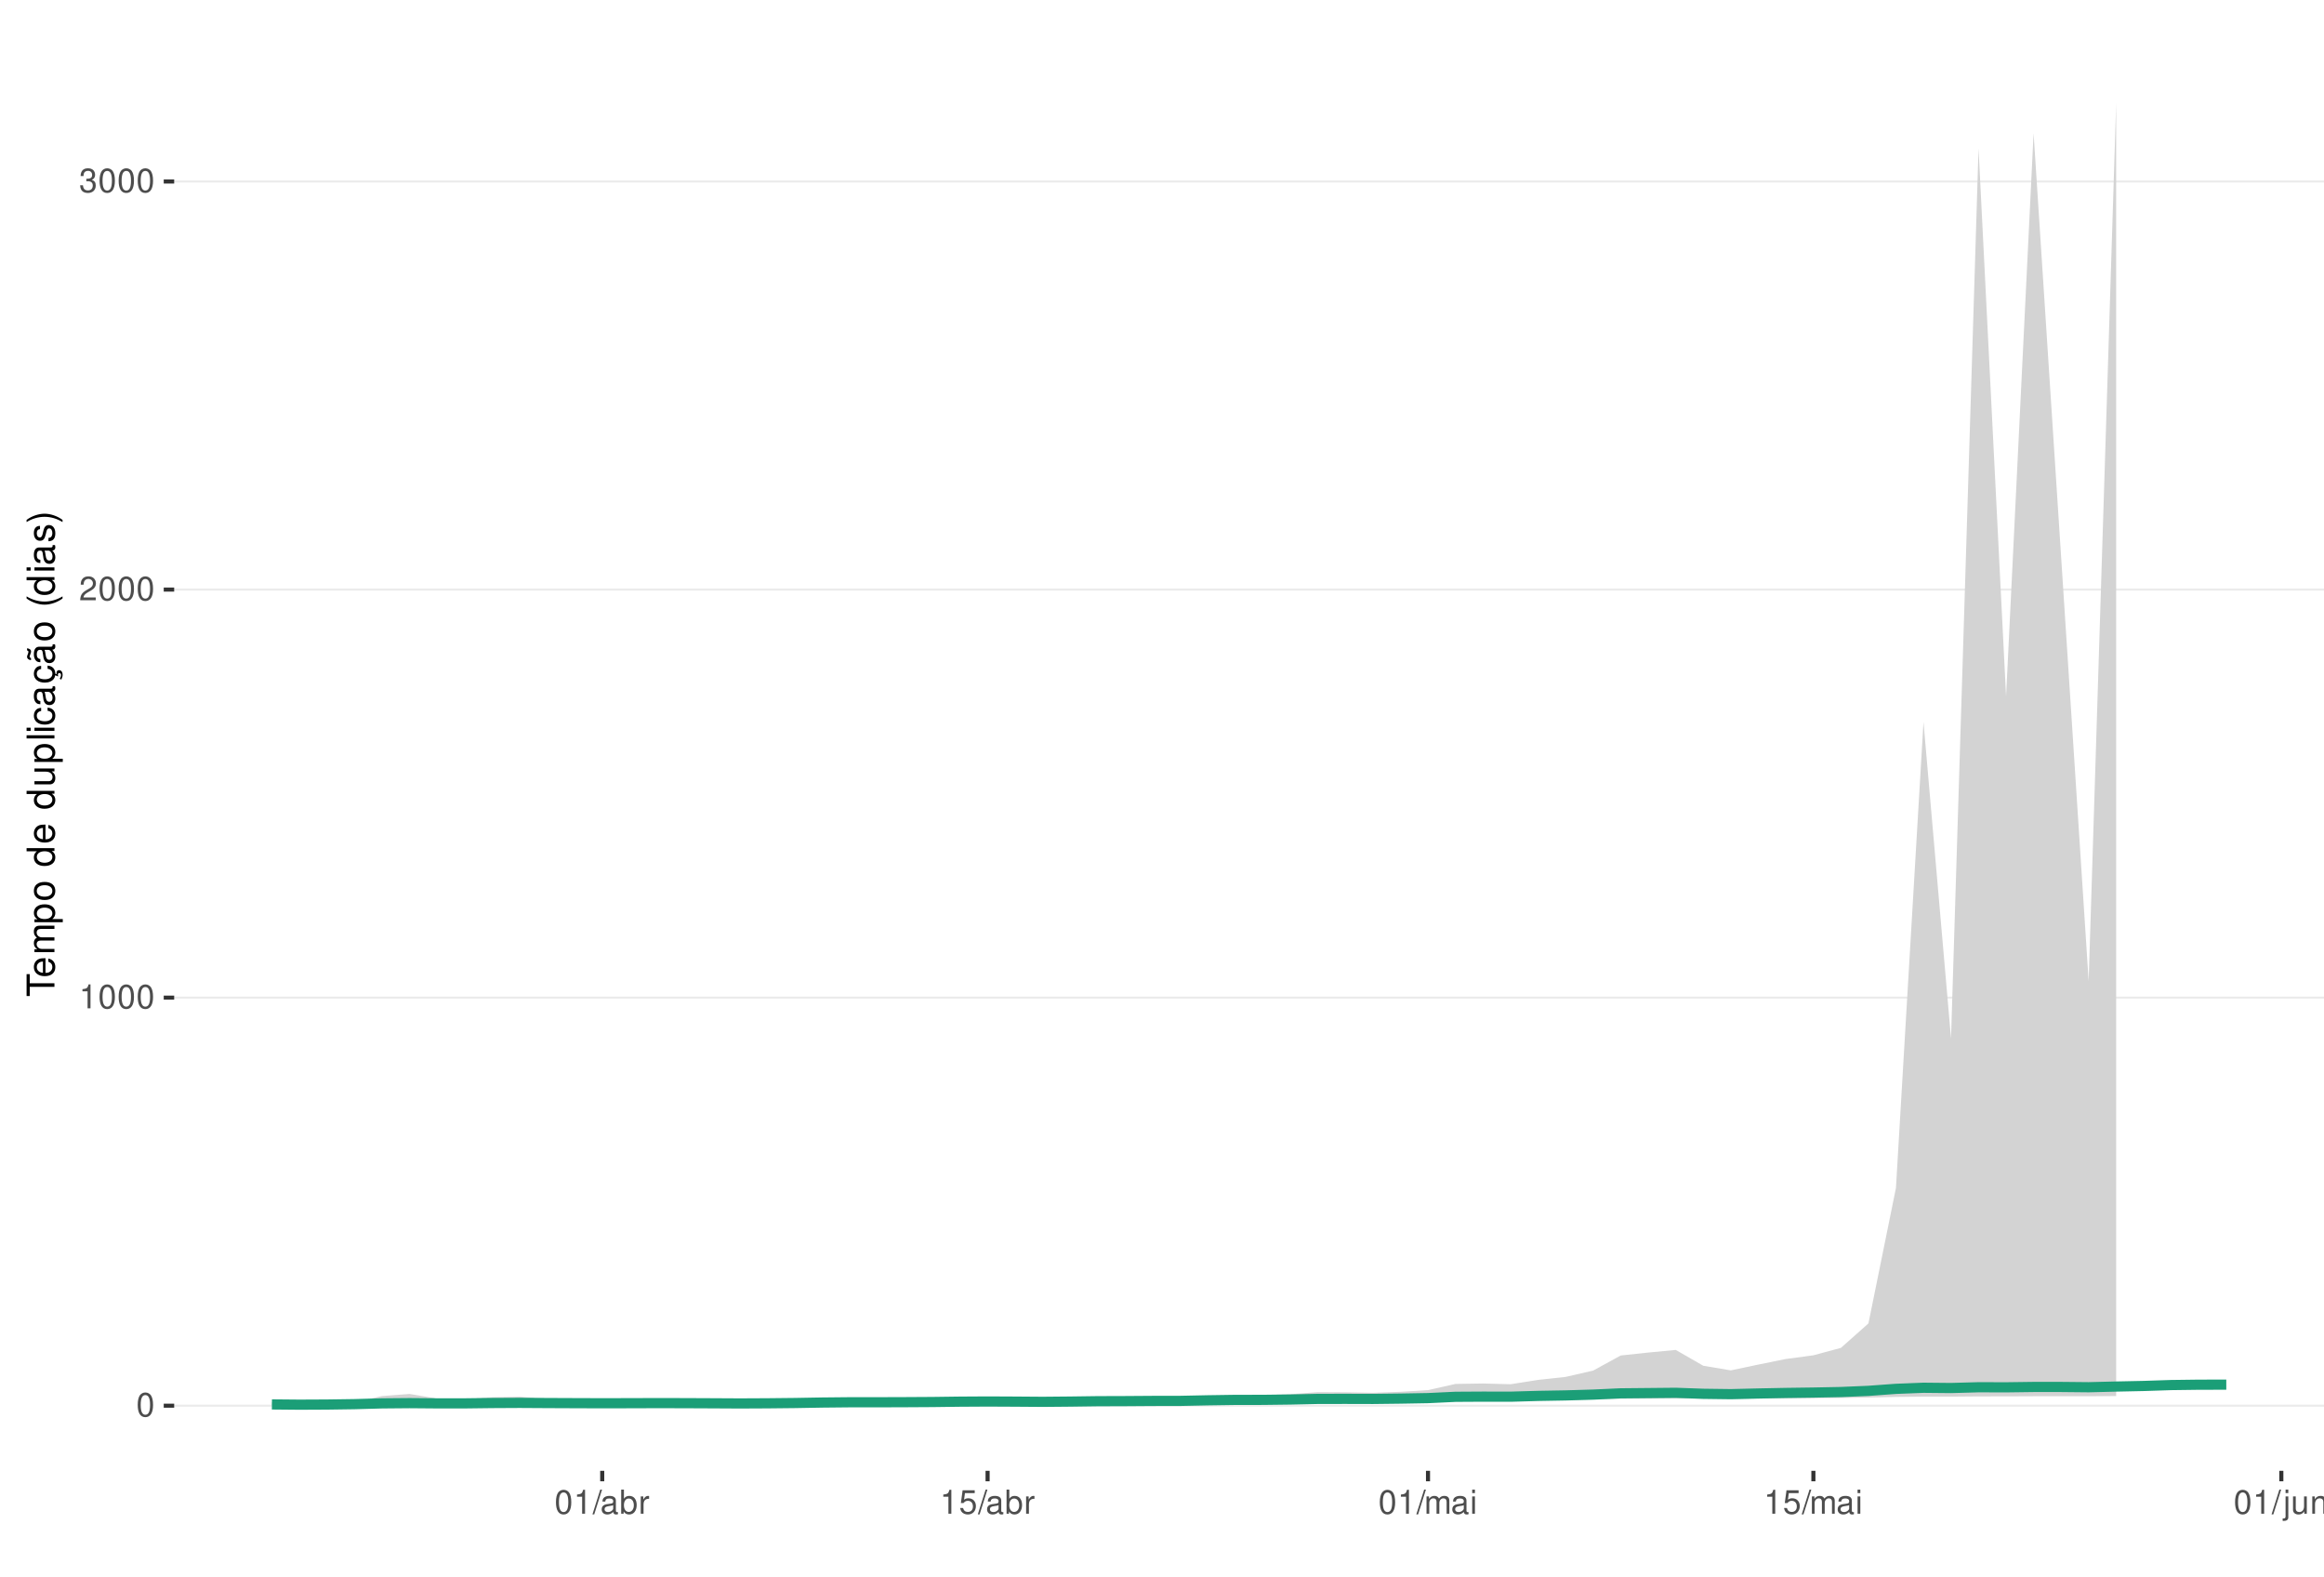
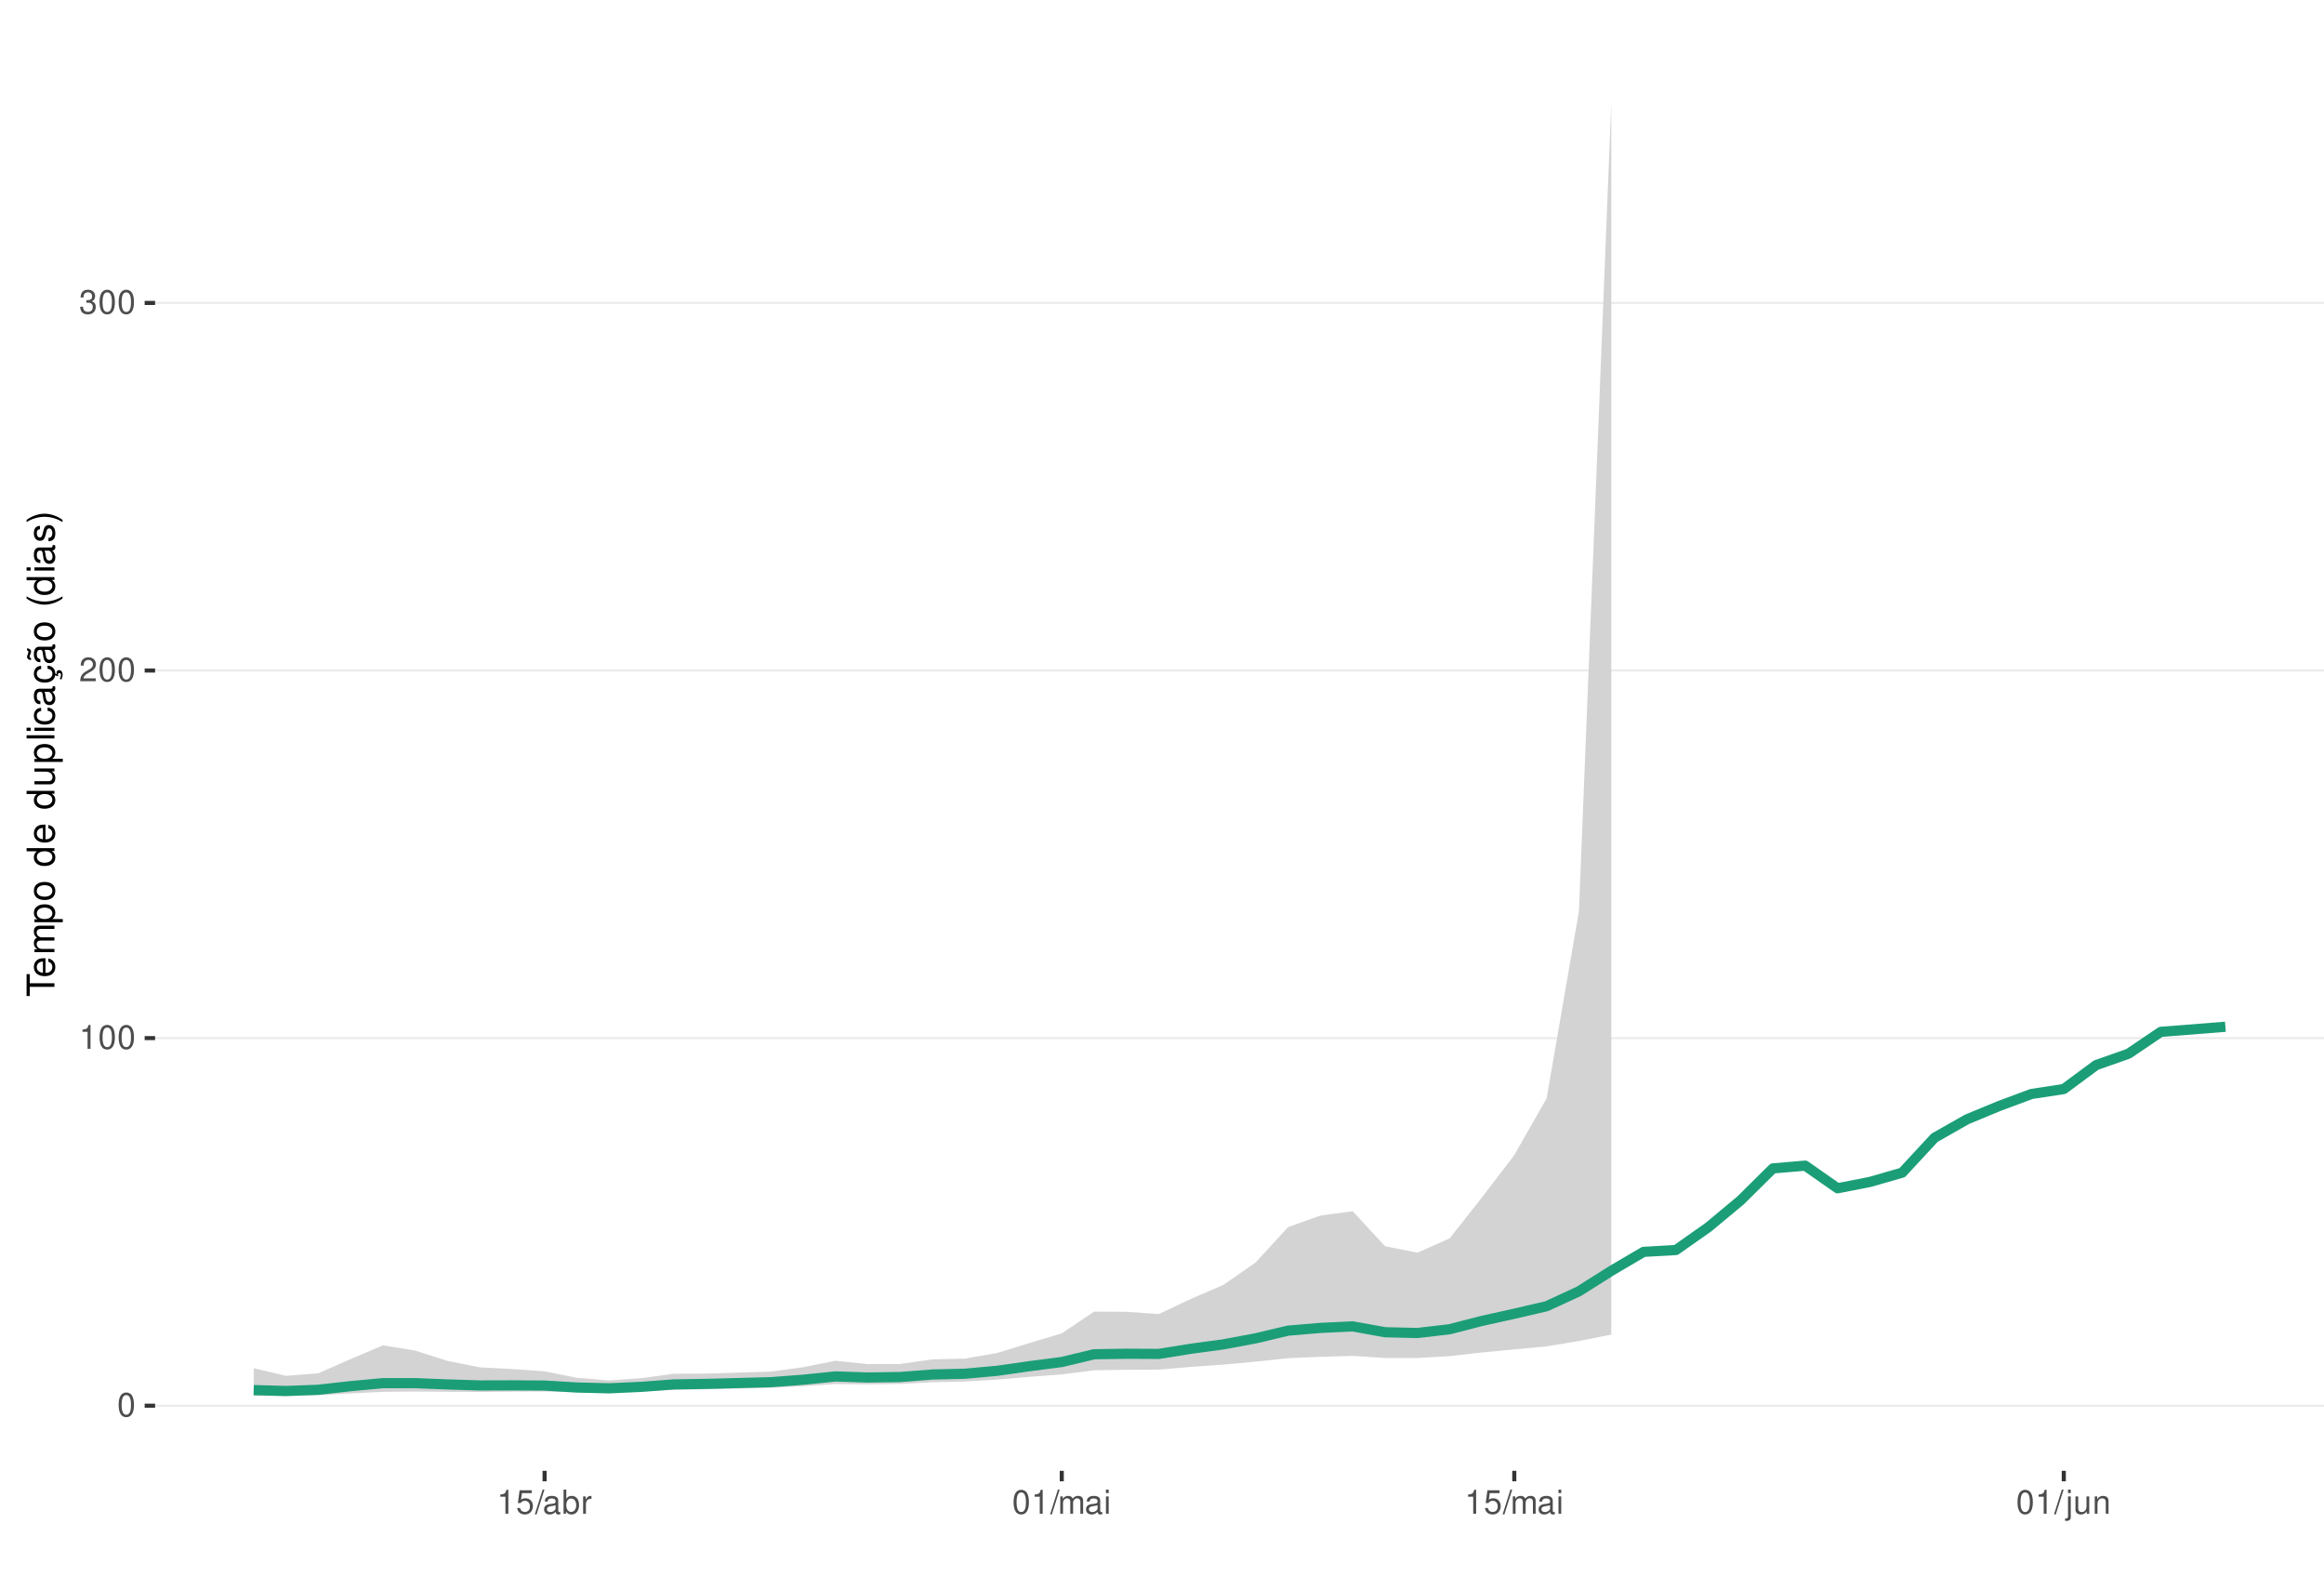
<svg xmlns="http://www.w3.org/2000/svg" xmlns:xlink="http://www.w3.org/1999/xlink" width="609pt" height="413pt" viewBox="0 0 609 413" version="1.1">
  <defs>
    <g>
      <symbol overflow="visible" id="glyph0-0">
        <path style="stroke:none;" d="" />
      </symbol>
      <symbol overflow="visible" id="glyph0-1">
        <path style="stroke:none;" d="M 2.375 -6.266 C 1.812 -6.266 1.297 -6 0.969 -5.578 C 0.578 -5.016 0.375 -4.188 0.375 -3.031 C 0.375 -0.922 1.062 0.203 2.375 0.203 C 3.672 0.203 4.391 -0.922 4.391 -2.984 C 4.391 -4.188 4.203 -5 3.797 -5.578 C 3.469 -6 2.953 -6.266 2.375 -6.266 Z M 2.375 -5.578 C 3.203 -5.578 3.609 -4.75 3.609 -3.047 C 3.609 -1.266 3.219 -0.438 2.359 -0.438 C 1.562 -0.438 1.156 -1.297 1.156 -3.016 C 1.156 -4.75 1.562 -5.578 2.375 -5.578 Z M 2.375 -5.578 " />
      </symbol>
      <symbol overflow="visible" id="glyph0-2">
        <path style="stroke:none;" d="M 2.234 -4.453 L 2.234 0 L 3 0 L 3 -6.266 L 2.5 -6.266 C 2.234 -5.297 2.062 -5.172 0.891 -5.016 L 0.891 -4.453 Z M 2.234 -4.453 " />
      </symbol>
      <symbol overflow="visible" id="glyph0-3">
        <path style="stroke:none;" d="M 4.375 -0.75 L 1.156 -0.75 C 1.234 -1.266 1.5 -1.594 2.266 -2.062 L 3.125 -2.547 C 3.984 -3.016 4.422 -3.656 4.422 -4.438 C 4.422 -4.953 4.219 -5.438 3.859 -5.781 C 3.484 -6.109 3.031 -6.266 2.453 -6.266 C 1.672 -6.266 1.094 -5.984 0.766 -5.438 C 0.547 -5.109 0.453 -4.719 0.438 -4.094 L 1.188 -4.094 C 1.219 -4.516 1.266 -4.766 1.375 -4.984 C 1.578 -5.359 1.969 -5.594 2.438 -5.594 C 3.125 -5.594 3.641 -5.094 3.641 -4.422 C 3.641 -3.906 3.359 -3.484 2.812 -3.172 L 2.016 -2.703 C 0.734 -1.969 0.359 -1.375 0.297 -0.016 L 4.375 -0.016 Z M 4.375 -0.75 " />
      </symbol>
      <symbol overflow="visible" id="glyph0-4">
        <path style="stroke:none;" d="M 1.906 -2.875 L 2.328 -2.875 C 3.156 -2.875 3.594 -2.5 3.594 -1.734 C 3.594 -0.953 3.125 -0.469 2.344 -0.469 C 1.5 -0.469 1.094 -0.906 1.031 -1.812 L 0.281 -1.812 C 0.312 -1.312 0.391 -0.984 0.547 -0.703 C 0.859 -0.109 1.469 0.203 2.297 0.203 C 3.562 0.203 4.375 -0.562 4.375 -1.75 C 4.375 -2.547 4.078 -2.984 3.344 -3.234 C 3.906 -3.469 4.203 -3.906 4.203 -4.531 C 4.203 -5.609 3.5 -6.266 2.328 -6.266 C 1.094 -6.266 0.438 -5.562 0.406 -4.234 L 1.172 -4.234 C 1.172 -4.625 1.219 -4.844 1.312 -5.031 C 1.484 -5.391 1.859 -5.594 2.344 -5.594 C 3.016 -5.594 3.422 -5.188 3.422 -4.516 C 3.422 -4.062 3.266 -3.797 2.922 -3.656 C 2.719 -3.562 2.438 -3.531 1.906 -3.516 Z M 1.906 -2.875 " />
      </symbol>
      <symbol overflow="visible" id="glyph0-5">
+         <path style="stroke:none;" d="M 4.125 -6.141 L 0.953 -6.141 L 0.5 -2.797 L 1.188 -2.797 C 1.547 -3.219 1.844 -3.375 2.328 -3.375 C 3.156 -3.375 3.656 -2.797 3.656 -1.891 C 3.656 -1.016 3.156 -0.469 2.312 -0.469 C 1.656 -0.469 1.25 -0.812 1.062 -1.5 L 0.297 -1.5 C 0.406 -1 0.5 -0.766 0.672 -0.531 C 1.016 -0.062 1.641 0.203 2.344 0.203 C 3.578 0.203 4.438 -0.703 4.438 -2 C 4.438 -3.219 3.641 -4.047 2.453 -4.047 C 2.031 -4.047 1.672 -3.938 1.328 -3.672 L 1.562 -5.391 L 4.125 -5.391 Z M 4.125 -6.141 " />
+       </symbol>
+       <symbol overflow="visible" id="glyph0-6">
        <path style="stroke:none;" d="M 1.984 -6.312 L -0.062 0.172 L 0.406 0.172 L 2.453 -6.312 Z M 1.984 -6.312 " />
      </symbol>
-       <symbol overflow="visible" id="glyph0-6">
+       <symbol overflow="visible" id="glyph0-7">
        <path style="stroke:none;" d="M 4.625 -0.422 C 4.547 -0.406 4.516 -0.406 4.469 -0.406 C 4.219 -0.406 4.078 -0.531 4.078 -0.766 L 4.078 -3.422 C 4.078 -4.234 3.5 -4.672 2.375 -4.672 C 1.719 -4.672 1.188 -4.469 0.875 -4.141 C 0.672 -3.906 0.578 -3.641 0.562 -3.188 L 1.297 -3.188 C 1.344 -3.75 1.672 -4 2.359 -4 C 3.016 -4 3.375 -3.75 3.375 -3.328 L 3.375 -3.141 C 3.359 -2.828 3.203 -2.703 2.609 -2.625 C 1.594 -2.5 1.438 -2.469 1.156 -2.359 C 0.625 -2.125 0.359 -1.734 0.359 -1.141 C 0.359 -0.312 0.938 0.203 1.859 0.203 C 2.422 0.203 2.875 0 3.391 -0.469 C 3.438 0 3.672 0.203 4.141 0.203 C 4.297 0.203 4.391 0.188 4.625 0.125 Z M 3.375 -1.422 C 3.375 -1.188 3.297 -1.031 3.078 -0.844 C 2.781 -0.578 2.438 -0.438 2.016 -0.438 C 1.453 -0.438 1.109 -0.703 1.109 -1.156 C 1.109 -1.641 1.422 -1.875 2.203 -1.984 C 2.984 -2.094 3.125 -2.125 3.375 -2.234 Z M 3.375 -1.422 " />
      </symbol>
-       <symbol overflow="visible" id="glyph0-7">
+       <symbol overflow="visible" id="glyph0-8">
        <path style="stroke:none;" d="M 0.469 -6.312 L 0.469 0 L 1.109 0 L 1.109 -0.578 C 1.469 -0.047 1.922 0.203 2.547 0.203 C 3.75 0.203 4.531 -0.781 4.531 -2.281 C 4.531 -3.75 3.797 -4.672 2.594 -4.672 C 1.969 -4.672 1.531 -4.438 1.188 -3.922 L 1.188 -6.312 Z M 2.453 -3.984 C 3.25 -3.984 3.781 -3.297 3.781 -2.203 C 3.781 -1.172 3.234 -0.469 2.453 -0.469 C 1.672 -0.469 1.188 -1.172 1.188 -2.234 C 1.188 -3.297 1.672 -3.984 2.453 -3.984 Z M 2.453 -3.984 " />
      </symbol>
-       <symbol overflow="visible" id="glyph0-8">
+       <symbol overflow="visible" id="glyph0-9">
        <path style="stroke:none;" d="M 0.594 -4.531 L 0.594 0 L 1.328 0 L 1.328 -2.359 C 1.328 -3.438 1.781 -3.938 2.781 -3.906 L 2.781 -4.641 C 2.656 -4.656 2.594 -4.672 2.5 -4.672 C 2.031 -4.672 1.672 -4.391 1.266 -3.719 L 1.266 -4.531 Z M 0.594 -4.531 " />
-       </symbol>
-       <symbol overflow="visible" id="glyph0-9">
-         <path style="stroke:none;" d="M 4.125 -6.141 L 0.953 -6.141 L 0.5 -2.797 L 1.188 -2.797 C 1.547 -3.219 1.844 -3.375 2.328 -3.375 C 3.156 -3.375 3.656 -2.797 3.656 -1.891 C 3.656 -1.016 3.156 -0.469 2.312 -0.469 C 1.656 -0.469 1.25 -0.812 1.062 -1.5 L 0.297 -1.5 C 0.406 -1 0.5 -0.766 0.672 -0.531 C 1.016 -0.062 1.641 0.203 2.344 0.203 C 3.578 0.203 4.438 -0.703 4.438 -2 C 4.438 -3.219 3.641 -4.047 2.453 -4.047 C 2.031 -4.047 1.672 -3.938 1.328 -3.672 L 1.562 -5.391 L 4.125 -5.391 Z M 4.125 -6.141 " />
      </symbol>
      <symbol overflow="visible" id="glyph0-10">
        <path style="stroke:none;" d="M 0.609 -4.531 L 0.609 0 L 1.328 0 L 1.328 -2.844 C 1.328 -3.5 1.812 -4.031 2.391 -4.031 C 2.938 -4.031 3.234 -3.703 3.234 -3.125 L 3.234 0 L 3.969 0 L 3.969 -2.844 C 3.969 -3.5 4.438 -4.031 5.031 -4.031 C 5.562 -4.031 5.875 -3.703 5.875 -3.125 L 5.875 0 L 6.594 0 L 6.594 -3.406 C 6.594 -4.219 6.125 -4.672 5.281 -4.672 C 4.672 -4.672 4.312 -4.484 3.891 -3.969 C 3.625 -4.453 3.25 -4.672 2.672 -4.672 C 2.062 -4.672 1.656 -4.438 1.266 -3.891 L 1.266 -4.531 Z M 0.609 -4.531 " />
      </symbol>
      <symbol overflow="visible" id="glyph0-11">
        <path style="stroke:none;" d="M 1.297 -4.531 L 0.578 -4.531 L 0.578 0 L 1.297 0 Z M 1.297 -6.312 L 0.578 -6.312 L 0.578 -5.406 L 1.297 -5.406 Z M 1.297 -6.312 " />
      </symbol>
      <symbol overflow="visible" id="glyph0-12">
        <path style="stroke:none;" d="M 0.609 -4.531 L 0.609 0.656 C 0.609 1.109 0.469 1.25 0.016 1.25 C -0.031 1.25 -0.062 1.25 -0.156 1.25 L -0.156 1.859 C -0.062 1.875 -0.031 1.891 0.094 1.891 C 0.906 1.891 1.328 1.562 1.328 0.938 L 1.328 -4.531 Z M 1.328 -6.312 L 0.609 -6.312 L 0.609 -5.406 L 1.328 -5.406 Z M 1.328 -6.312 " />
      </symbol>
      <symbol overflow="visible" id="glyph0-13">
        <path style="stroke:none;" d="M 4.172 0 L 4.172 -4.531 L 3.453 -4.531 L 3.453 -1.969 C 3.453 -1.031 2.969 -0.438 2.219 -0.438 C 1.641 -0.438 1.281 -0.781 1.281 -1.328 L 1.281 -4.531 L 0.562 -4.531 L 0.562 -1.031 C 0.562 -0.281 1.125 0.203 2.016 0.203 C 2.672 0.203 3.094 -0.031 3.516 -0.625 L 3.516 0 Z M 4.172 0 " />
      </symbol>
      <symbol overflow="visible" id="glyph0-14">
        <path style="stroke:none;" d="M 0.609 -4.531 L 0.609 0 L 1.328 0 L 1.328 -2.5 C 1.328 -3.422 1.812 -4.031 2.562 -4.031 C 3.141 -4.031 3.5 -3.688 3.5 -3.141 L 3.5 0 L 4.219 0 L 4.219 -3.422 C 4.219 -4.188 3.656 -4.672 2.781 -4.672 C 2.109 -4.672 1.672 -4.406 1.266 -3.781 L 1.266 -4.531 Z M 0.609 -4.531 " />
      </symbol>
      <symbol overflow="visible" id="glyph1-0">
        <path style="stroke:none;" d="" />
      </symbol>
      <symbol overflow="visible" id="glyph1-1">
        <path style="stroke:none;" d="M -6.469 -3.547 L -6.469 -5.938 L -7.297 -5.938 L -7.297 -0.203 L -6.469 -0.203 L -6.469 -2.609 L 0 -2.609 L 0 -3.547 Z M -6.469 -3.547 " />
      </symbol>
      <symbol overflow="visible" id="glyph1-2">
        <path style="stroke:none;" d="M -2.344 -5.125 C -3.141 -5.125 -3.625 -5.062 -4.016 -4.922 C -4.875 -4.578 -5.391 -3.781 -5.391 -2.797 C -5.391 -1.344 -4.281 -0.406 -2.547 -0.406 C -0.812 -0.406 0.234 -1.297 0.234 -2.781 C 0.234 -3.984 -0.453 -4.812 -1.594 -5.016 L -1.594 -4.188 C -0.906 -3.953 -0.547 -3.484 -0.547 -2.812 C -0.547 -2.281 -0.781 -1.828 -1.219 -1.547 C -1.516 -1.344 -1.812 -1.281 -2.344 -1.266 Z M -3.016 -1.297 C -3.984 -1.359 -4.625 -1.953 -4.625 -2.797 C -4.625 -3.641 -3.953 -4.234 -3.016 -4.234 Z M -3.016 -1.297 " />
      </symbol>
      <symbol overflow="visible" id="glyph1-3">
        <path style="stroke:none;" d="M -5.234 -0.703 L 0 -0.703 L 0 -1.547 L -3.297 -1.547 C -4.047 -1.547 -4.656 -2.094 -4.656 -2.766 C -4.656 -3.391 -4.281 -3.734 -3.609 -3.734 L 0 -3.734 L 0 -4.578 L -3.297 -4.578 C -4.047 -4.578 -4.656 -5.125 -4.656 -5.812 C -4.656 -6.422 -4.266 -6.781 -3.609 -6.781 L 0 -6.781 L 0 -7.625 L -3.938 -7.625 C -4.875 -7.625 -5.391 -7.078 -5.391 -6.094 C -5.391 -5.406 -5.188 -4.984 -4.594 -4.484 C -5.156 -4.188 -5.391 -3.766 -5.391 -3.078 C -5.391 -2.375 -5.125 -1.906 -4.5 -1.469 L -5.234 -1.469 Z M -5.234 -0.703 " />
      </symbol>
      <symbol overflow="visible" id="glyph1-4">
        <path style="stroke:none;" d="M 2.188 -0.547 L 2.188 -1.375 L -0.547 -1.375 C -0.016 -1.812 0.234 -2.312 0.234 -2.984 C 0.234 -4.344 -0.859 -5.234 -2.531 -5.234 C -4.297 -5.234 -5.391 -4.375 -5.391 -2.984 C -5.391 -2.266 -5.062 -1.703 -4.453 -1.312 L -5.234 -1.312 L -5.234 -0.547 Z M -4.609 -2.844 C -4.609 -3.766 -3.797 -4.359 -2.547 -4.359 C -1.359 -4.359 -0.547 -3.75 -0.547 -2.844 C -0.547 -1.953 -1.344 -1.375 -2.578 -1.375 C -3.812 -1.375 -4.609 -1.953 -4.609 -2.844 Z M -4.609 -2.844 " />
      </symbol>
      <symbol overflow="visible" id="glyph1-5">
        <path style="stroke:none;" d="M -5.391 -2.719 C -5.391 -1.234 -4.344 -0.359 -2.578 -0.359 C -0.812 -0.359 0.234 -1.234 0.234 -2.734 C 0.234 -4.203 -0.812 -5.094 -2.547 -5.094 C -4.359 -5.094 -5.391 -4.234 -5.391 -2.719 Z M -4.625 -2.734 C -4.625 -3.672 -3.844 -4.234 -2.547 -4.234 C -1.312 -4.234 -0.547 -3.656 -0.547 -2.734 C -0.547 -1.797 -1.312 -1.234 -2.578 -1.234 C -3.844 -1.234 -4.625 -1.797 -4.625 -2.734 Z M -4.625 -2.734 " />
      </symbol>
      <symbol overflow="visible" id="glyph1-6">
        <path style="stroke:none;" d="" />
      </symbol>
      <symbol overflow="visible" id="glyph1-7">
        <path style="stroke:none;" d="M -7.297 -4.953 L -7.297 -4.125 L -4.578 -4.125 C -5.109 -3.766 -5.391 -3.203 -5.391 -2.516 C -5.391 -1.156 -4.297 -0.266 -2.625 -0.266 C -0.859 -0.266 0.234 -1.125 0.234 -2.547 C 0.234 -3.266 -0.047 -3.766 -0.688 -4.203 L 0 -4.203 L 0 -4.953 Z M -4.609 -2.656 C -4.609 -3.547 -3.812 -4.125 -2.562 -4.125 C -1.344 -4.125 -0.547 -3.547 -0.547 -2.656 C -0.547 -1.734 -1.359 -1.125 -2.578 -1.125 C -3.797 -1.125 -4.609 -1.734 -4.609 -2.656 Z M -4.609 -2.656 " />
      </symbol>
      <symbol overflow="visible" id="glyph1-8">
        <path style="stroke:none;" d="M 0 -4.812 L -5.234 -4.812 L -5.234 -3.984 L -2.266 -3.984 C -1.203 -3.984 -0.5 -3.438 -0.5 -2.562 C -0.5 -1.906 -0.906 -1.484 -1.531 -1.484 L -5.234 -1.484 L -5.234 -0.656 L -1.203 -0.656 C -0.328 -0.656 0.234 -1.297 0.234 -2.312 C 0.234 -3.094 -0.047 -3.578 -0.734 -4.062 L 0 -4.062 Z M 0 -4.812 " />
      </symbol>
      <symbol overflow="visible" id="glyph1-9">
        <path style="stroke:none;" d="M -7.297 -1.516 L -7.297 -0.688 L 0 -0.688 L 0 -1.516 Z M -7.297 -1.516 " />
      </symbol>
      <symbol overflow="visible" id="glyph1-10">
        <path style="stroke:none;" d="M -5.234 -1.5 L -5.234 -0.672 L 0 -0.672 L 0 -1.5 Z M -7.297 -1.5 L -7.297 -0.656 L -6.234 -0.656 L -6.234 -1.5 Z M -7.297 -1.5 " />
      </symbol>
      <symbol overflow="visible" id="glyph1-11">
        <path style="stroke:none;" d="M -3.484 -4.703 C -3.984 -4.672 -4.312 -4.562 -4.609 -4.359 C -5.094 -4 -5.391 -3.375 -5.391 -2.641 C -5.391 -1.219 -4.266 -0.312 -2.531 -0.312 C -0.844 -0.312 0.234 -1.203 0.234 -2.625 C 0.234 -3.875 -0.516 -4.672 -1.797 -4.766 L -1.797 -3.938 C -0.953 -3.797 -0.547 -3.359 -0.547 -2.656 C -0.547 -1.734 -1.297 -1.188 -2.531 -1.188 C -3.844 -1.188 -4.625 -1.719 -4.625 -2.625 C -4.625 -3.328 -4.203 -3.766 -3.484 -3.875 Z M -3.484 -4.703 " />
      </symbol>
      <symbol overflow="visible" id="glyph1-12">
        <path style="stroke:none;" d="M -0.484 -5.344 C -0.469 -5.266 -0.469 -5.219 -0.469 -5.172 C -0.469 -4.875 -0.625 -4.719 -0.875 -4.719 L -3.953 -4.719 C -4.891 -4.719 -5.391 -4.047 -5.391 -2.75 C -5.391 -1.984 -5.172 -1.375 -4.781 -1.016 C -4.516 -0.766 -4.203 -0.672 -3.688 -0.656 L -3.688 -1.484 C -4.328 -1.562 -4.625 -1.938 -4.625 -2.719 C -4.625 -3.484 -4.344 -3.891 -3.844 -3.891 L -3.625 -3.891 C -3.266 -3.875 -3.125 -3.703 -3.047 -3.016 C -2.891 -1.844 -2.844 -1.656 -2.719 -1.344 C -2.453 -0.734 -2 -0.422 -1.312 -0.422 C -0.375 -0.422 0.234 -1.078 0.234 -2.141 C 0.234 -2.797 0 -3.328 -0.547 -3.922 C 0 -3.984 0.234 -4.234 0.234 -4.781 C 0.234 -4.953 0.203 -5.062 0.141 -5.344 Z M -1.656 -3.891 C -1.375 -3.891 -1.203 -3.812 -0.969 -3.562 C -0.656 -3.219 -0.5 -2.812 -0.5 -2.312 C -0.5 -1.672 -0.812 -1.297 -1.344 -1.297 C -1.891 -1.297 -2.172 -1.656 -2.297 -2.547 C -2.422 -3.438 -2.453 -3.609 -2.594 -3.891 Z M -1.656 -3.891 " />
      </symbol>
      <symbol overflow="visible" id="glyph1-13">
        <path style="stroke:none;" d="M 0.234 -2.641 C 0.234 -3.875 -0.547 -4.703 -1.797 -4.766 L -1.797 -3.938 C -0.953 -3.797 -0.531 -3.359 -0.531 -2.656 C -0.531 -1.734 -1.281 -1.188 -2.516 -1.188 C -3.844 -1.188 -4.625 -1.719 -4.625 -2.625 C -4.625 -3.328 -4.203 -3.766 -3.484 -3.875 L -3.484 -4.703 C -3.984 -4.672 -4.312 -4.562 -4.609 -4.359 C -5.094 -4 -5.391 -3.375 -5.391 -2.641 C -5.391 -1.219 -4.266 -0.312 -2.531 -0.312 C -1.469 -0.312 -0.625 -0.672 -0.156 -1.312 C 0.047 -1.594 0.125 -1.812 0.203 -2.25 L 0.922 -1.938 L 0.984 -2.062 C 0.938 -2.188 0.906 -2.25 0.906 -2.375 C 0.906 -2.656 1.047 -2.828 1.281 -2.828 C 1.547 -2.828 1.734 -2.594 1.734 -2.297 C 1.734 -2.031 1.672 -1.844 1.438 -1.406 L 1.406 -1.312 L 1.812 -1.094 C 2.078 -1.75 2.141 -1.953 2.141 -2.344 C 2.141 -3.109 1.781 -3.578 1.203 -3.578 C 0.781 -3.578 0.547 -3.297 0.547 -2.797 C 0.547 -2.703 0.547 -2.641 0.562 -2.516 Z M 0.234 -2.641 " />
      </symbol>
      <symbol overflow="visible" id="glyph1-14">
        <path style="stroke:none;" d="M -0.484 -5.344 C -0.469 -5.266 -0.469 -5.219 -0.469 -5.172 C -0.469 -4.875 -0.625 -4.719 -0.875 -4.719 L -3.953 -4.719 C -4.891 -4.719 -5.391 -4.047 -5.391 -2.75 C -5.391 -1.984 -5.172 -1.375 -4.781 -1.016 C -4.516 -0.766 -4.203 -0.672 -3.688 -0.656 L -3.688 -1.484 C -4.328 -1.562 -4.625 -1.938 -4.625 -2.719 C -4.625 -3.484 -4.344 -3.891 -3.844 -3.891 L -3.625 -3.891 C -3.266 -3.875 -3.125 -3.703 -3.047 -3.016 C -2.891 -1.844 -2.844 -1.656 -2.719 -1.344 C -2.453 -0.734 -2 -0.422 -1.312 -0.422 C -0.375 -0.422 0.234 -1.078 0.234 -2.141 C 0.234 -2.797 0 -3.328 -0.547 -3.922 C 0 -3.984 0.234 -4.234 0.234 -4.781 C 0.234 -4.953 0.203 -5.062 0.141 -5.344 Z M -1.656 -3.891 C -1.375 -3.891 -1.203 -3.812 -0.969 -3.562 C -0.656 -3.219 -0.5 -2.812 -0.5 -2.312 C -0.5 -1.672 -0.812 -1.297 -1.344 -1.297 C -1.891 -1.297 -2.172 -1.656 -2.297 -2.547 C -2.422 -3.438 -2.453 -3.609 -2.594 -3.891 Z M -7.172 -3.75 C -6.922 -3.672 -6.812 -3.547 -6.812 -3.375 C -6.812 -3.25 -6.875 -2.984 -6.984 -2.734 C -7.156 -2.312 -7.172 -2.25 -7.172 -2.047 C -7.172 -1.594 -6.797 -1.297 -6.141 -1.188 L -6.141 -1.766 C -6.375 -1.812 -6.5 -1.938 -6.5 -2.094 C -6.5 -2.203 -6.469 -2.344 -6.375 -2.578 C -6.156 -3.156 -6.125 -3.234 -6.125 -3.438 C -6.125 -3.922 -6.484 -4.219 -7.172 -4.312 Z M -7.172 -3.75 " />
      </symbol>
      <symbol overflow="visible" id="glyph1-15">
        <path style="stroke:none;" d="M -7.297 -2.359 C -5.984 -1.359 -4.156 -0.734 -2.594 -0.734 C -1.016 -0.734 0.812 -1.359 2.125 -2.359 L 2.125 -2.906 C 0.688 -2.031 -0.984 -1.547 -2.594 -1.547 C -4.188 -1.547 -5.875 -2.031 -7.297 -2.906 Z M -7.297 -2.359 " />
      </symbol>
      <symbol overflow="visible" id="glyph1-16">
        <path style="stroke:none;" d="M -3.781 -4.375 C -4.812 -4.375 -5.391 -3.688 -5.391 -2.484 C -5.391 -1.266 -4.766 -0.469 -3.797 -0.469 C -2.969 -0.469 -2.578 -0.891 -2.281 -2.125 L -2.094 -2.906 C -1.953 -3.484 -1.734 -3.719 -1.375 -3.719 C -0.875 -3.719 -0.547 -3.234 -0.547 -2.5 C -0.547 -2.047 -0.672 -1.672 -0.891 -1.453 C -1.047 -1.328 -1.188 -1.266 -1.562 -1.219 L -1.562 -0.344 C -0.344 -0.375 0.234 -1.062 0.234 -2.438 C 0.234 -3.75 -0.422 -4.594 -1.438 -4.594 C -2.203 -4.594 -2.641 -4.156 -2.891 -3.109 L -3.078 -2.312 C -3.234 -1.625 -3.453 -1.344 -3.828 -1.344 C -4.312 -1.344 -4.625 -1.766 -4.625 -2.453 C -4.625 -3.125 -4.328 -3.484 -3.781 -3.5 Z M -3.781 -4.375 " />
      </symbol>
      <symbol overflow="visible" id="glyph1-17">
        <path style="stroke:none;" d="M 2.125 -0.938 C 0.812 -1.938 -1.016 -2.562 -2.578 -2.562 C -4.156 -2.562 -5.984 -1.938 -7.297 -0.938 L -7.297 -0.375 C -5.859 -1.266 -4.188 -1.75 -2.578 -1.75 C -0.984 -1.75 0.703 -1.266 2.125 -0.375 Z M 2.125 -0.938 " />
      </symbol>
    </g>
    <clipPath id="clip1">
-       <path d="M 45.645 9.961 L 609 9.961 L 609 385.328 L 45.645 385.328 Z M 45.645 9.961 " />
+       <path d="M 40.645 9.961 L 609 9.961 L 609 385.328 L 40.645 385.328 Z M 40.645 9.961 " />
    </clipPath>
    <clipPath id="clip2">
-       <path d="M 45.645 368 L 609 368 L 609 369 L 45.645 369 Z M 45.645 368 " />
+       <path d="M 40.645 368 L 609 368 L 609 369 L 40.645 369 Z M 40.645 368 " />
    </clipPath>
    <clipPath id="clip3">
-       <path d="M 45.645 261 L 609 261 L 609 262 L 45.645 262 Z M 45.645 261 " />
+       <path d="M 40.645 271 L 609 271 L 609 273 L 40.645 273 Z M 40.645 271 " />
    </clipPath>
    <clipPath id="clip4">
-       <path d="M 45.645 154 L 609 154 L 609 155 L 45.645 155 Z M 45.645 154 " />
+       <path d="M 40.645 175 L 609 175 L 609 176 L 40.645 176 Z M 40.645 175 " />
    </clipPath>
    <clipPath id="clip5">
-       <path d="M 45.645 47 L 609 47 L 609 48 L 45.645 48 Z M 45.645 47 " />
+       <path d="M 40.645 79 L 609 79 L 609 80 L 40.645 80 Z M 40.645 79 " />
    </clipPath>
  </defs>
  <g id="surface84">
    <rect x="0" y="0" width="609" height="413" style="fill:rgb(100%,100%,100%);fill-opacity:1;stroke:none;" />
    <rect x="0" y="0" width="609" height="413" style="fill:rgb(100%,100%,100%);fill-opacity:1;stroke:none;" />
    <path style="fill:none;stroke-width:1.067;stroke-linecap:round;stroke-linejoin:round;stroke:rgb(100%,100%,100%);stroke-opacity:1;stroke-miterlimit:10;" d="M 0 413 L 609 413 L 609 0 L 0 0 Z M 0 413 " />
    <g clip-path="url(#clip1)" clip-rule="nonzero">
-       <path style=" stroke:none;fill-rule:nonzero;fill:rgb(100%,100%,100%);fill-opacity:1;" d="M 45.645 385.328 L 609 385.328 L 609 9.961 L 45.645 9.961 Z M 45.645 385.328 " />
+       <path style=" stroke:none;fill-rule:nonzero;fill:rgb(100%,100%,100%);fill-opacity:1;" d="M 40.645 385.328 L 609 385.328 L 609 9.961 L 40.645 9.961 Z M 40.645 385.328 " />
    </g>
    <g clip-path="url(#clip2)" clip-rule="nonzero">
-       <path style="fill:none;stroke-width:0.533;stroke-linecap:butt;stroke-linejoin:round;stroke:rgb(92.157%,92.157%,92.157%);stroke-opacity:1;stroke-miterlimit:10;" d="M 45.645 368.266 L 609 368.266 " />
+       <path style="fill:none;stroke-width:0.533;stroke-linecap:butt;stroke-linejoin:round;stroke:rgb(92.157%,92.157%,92.157%);stroke-opacity:1;stroke-miterlimit:10;" d="M 40.645 368.266 L 609 368.266 " />
    </g>
    <g clip-path="url(#clip3)" clip-rule="nonzero">
-       <path style="fill:none;stroke-width:0.533;stroke-linecap:butt;stroke-linejoin:round;stroke:rgb(92.157%,92.157%,92.157%);stroke-opacity:1;stroke-miterlimit:10;" d="M 45.645 261.359 L 609 261.359 " />
+       <path style="fill:none;stroke-width:0.533;stroke-linecap:butt;stroke-linejoin:round;stroke:rgb(92.157%,92.157%,92.157%);stroke-opacity:1;stroke-miterlimit:10;" d="M 40.645 271.965 L 609 271.965 " />
    </g>
    <g clip-path="url(#clip4)" clip-rule="nonzero">
-       <path style="fill:none;stroke-width:0.533;stroke-linecap:butt;stroke-linejoin:round;stroke:rgb(92.157%,92.157%,92.157%);stroke-opacity:1;stroke-miterlimit:10;" d="M 45.645 154.457 L 609 154.457 " />
+       <path style="fill:none;stroke-width:0.533;stroke-linecap:butt;stroke-linejoin:round;stroke:rgb(92.157%,92.157%,92.157%);stroke-opacity:1;stroke-miterlimit:10;" d="M 40.645 175.664 L 609 175.664 " />
    </g>
    <g clip-path="url(#clip5)" clip-rule="nonzero">
-       <path style="fill:none;stroke-width:0.533;stroke-linecap:butt;stroke-linejoin:round;stroke:rgb(92.157%,92.157%,92.157%);stroke-opacity:1;stroke-miterlimit:10;" d="M 45.645 47.551 L 609 47.551 " />
-     </g>
-     <path style=" stroke:none;fill-rule:nonzero;fill:rgb(82.745%,82.745%,82.745%);fill-opacity:1;" d="M 71.254 367.359 L 78.465 367.773 L 85.68 367.715 L 92.891 367.355 L 100.105 365.746 L 107.32 365.191 L 114.531 366.395 L 121.746 366.57 L 128.957 366.055 L 136.172 365.91 L 143.383 366.477 L 150.598 366.785 L 157.812 366.977 L 165.023 366.988 L 172.238 366.961 L 179.449 367.074 L 186.664 367.223 L 193.879 367.352 L 201.09 367.297 L 208.305 367.148 L 215.516 366.836 L 222.73 366.68 L 229.945 366.727 L 237.156 366.699 L 244.371 366.621 L 251.582 366.379 L 258.797 366.297 L 266.012 366.461 L 273.223 366.637 L 280.438 366.5 L 287.648 366.277 L 294.863 366.258 L 302.074 366.156 L 309.289 366.16 L 316.504 365.77 L 323.715 365.465 L 330.93 365.492 L 338.141 365.246 L 345.355 364.711 L 352.57 364.75 L 359.781 364.883 L 366.996 364.629 L 374.207 364.18 L 381.422 362.562 L 388.637 362.449 L 395.848 362.645 L 403.062 361.5 L 410.273 360.723 L 417.488 359.066 L 424.703 355.117 L 431.914 354.344 L 439.129 353.66 L 446.34 357.801 L 453.555 359.016 L 460.77 357.492 L 467.98 356.031 L 475.195 355.062 L 482.406 353.117 L 489.621 346.715 L 496.832 311.219 L 504.047 189.148 L 511.262 272.059 L 518.473 38.887 L 525.688 182.441 L 532.898 34.902 L 540.113 145.887 L 547.328 257.047 L 554.539 27.023 L 554.539 365.738 L 547.328 365.797 L 540.113 365.785 L 532.898 365.797 L 525.688 365.828 L 518.473 365.832 L 511.262 365.895 L 504.047 365.887 L 496.832 365.969 L 489.621 366.129 L 482.406 366.234 L 475.195 366.289 L 467.98 366.332 L 460.77 366.391 L 453.555 366.461 L 446.34 366.434 L 439.129 366.359 L 431.914 366.391 L 424.703 366.422 L 417.488 366.543 L 410.273 366.629 L 403.062 366.688 L 395.848 366.773 L 388.637 366.777 L 381.422 366.805 L 374.207 366.953 L 366.996 367.02 L 359.781 367.066 L 352.57 367.066 L 345.355 367.078 L 338.141 367.16 L 330.93 367.211 L 323.715 367.223 L 316.504 367.285 L 309.289 367.367 L 302.074 367.379 L 294.863 367.414 L 287.648 367.434 L 280.438 367.488 L 273.223 367.531 L 266.012 367.512 L 258.797 367.5 L 251.582 367.531 L 244.371 367.586 L 237.156 367.613 L 229.945 367.633 L 222.73 367.641 L 215.516 367.684 L 208.305 367.758 L 201.09 367.805 L 193.879 367.828 L 186.664 367.816 L 179.449 367.809 L 172.238 367.809 L 165.023 367.828 L 157.812 367.844 L 150.598 367.844 L 143.383 367.84 L 136.172 367.832 L 128.957 367.855 L 121.746 367.895 L 114.531 367.902 L 107.32 367.891 L 100.105 367.922 L 92.891 368.008 L 85.68 368.062 L 78.465 368.086 L 71.254 368.066 Z M 71.254 367.359 " />
-     <path style="fill:none;stroke-width:2.667;stroke-linecap:butt;stroke-linejoin:round;stroke:rgb(10.588%,61.961%,46.667%);stroke-opacity:1;stroke-miterlimit:10;" d="M 71.254 367.934 L 78.465 368 L 85.68 367.965 L 92.891 367.863 L 100.105 367.66 L 107.32 367.598 L 114.531 367.656 L 121.746 367.656 L 128.957 367.57 L 136.172 367.531 L 143.383 367.574 L 150.598 367.605 L 157.812 367.629 L 165.023 367.613 L 172.238 367.59 L 179.449 367.605 L 186.664 367.637 L 193.879 367.676 L 201.09 367.641 L 208.305 367.566 L 215.516 367.438 L 222.73 367.367 L 229.945 367.367 L 237.156 367.344 L 244.371 367.301 L 251.582 367.207 L 258.797 367.164 L 266.012 367.199 L 273.223 367.254 L 280.438 367.188 L 287.648 367.09 L 294.863 367.066 L 302.074 367.016 L 309.289 367.004 L 316.504 366.855 L 323.715 366.746 L 330.93 366.738 L 338.141 366.648 L 345.355 366.488 L 352.57 366.477 L 359.781 366.496 L 366.996 366.41 L 374.207 366.281 L 381.422 365.938 L 388.637 365.895 L 395.848 365.91 L 403.062 365.703 L 410.273 365.574 L 417.488 365.363 L 424.703 365.031 L 431.914 364.961 L 439.129 364.891 L 446.34 365.148 L 453.555 365.242 L 460.77 365.07 L 467.98 364.926 L 475.195 364.828 L 482.406 364.684 L 489.621 364.379 L 496.832 363.852 L 504.047 363.566 L 511.262 363.637 L 518.473 363.434 L 525.688 363.453 L 532.898 363.359 L 540.113 363.359 L 547.328 363.43 L 554.539 363.25 L 561.754 363.098 L 568.965 362.859 L 576.18 362.766 L 583.395 362.754 " />
-     <g style="fill:rgb(30.196%,30.196%,30.196%);fill-opacity:1;">
-       <use xlink:href="#glyph0-1" x="35.715" y="371.071" />
-     </g>
-     <g style="fill:rgb(30.196%,30.196%,30.196%);fill-opacity:1;">
-       <use xlink:href="#glyph0-2" x="20.715" y="264.165" />
-       <use xlink:href="#glyph0-1" x="25.715" y="264.165" />
-       <use xlink:href="#glyph0-1" x="30.715" y="264.165" />
-       <use xlink:href="#glyph0-1" x="35.715" y="264.165" />
-     </g>
-     <g style="fill:rgb(30.196%,30.196%,30.196%);fill-opacity:1;">
-       <use xlink:href="#glyph0-3" x="20.715" y="157.263" />
-       <use xlink:href="#glyph0-1" x="25.715" y="157.263" />
-       <use xlink:href="#glyph0-1" x="30.715" y="157.263" />
-       <use xlink:href="#glyph0-1" x="35.715" y="157.263" />
-     </g>
-     <g style="fill:rgb(30.196%,30.196%,30.196%);fill-opacity:1;">
-       <use xlink:href="#glyph0-4" x="20.715" y="50.356" />
-       <use xlink:href="#glyph0-1" x="25.715" y="50.356" />
-       <use xlink:href="#glyph0-1" x="30.715" y="50.356" />
-       <use xlink:href="#glyph0-1" x="35.715" y="50.356" />
-     </g>
-     <path style="fill:none;stroke-width:1.067;stroke-linecap:butt;stroke-linejoin:round;stroke:rgb(20%,20%,20%);stroke-opacity:1;stroke-miterlimit:10;" d="M 42.906 368.266 L 45.645 368.266 " />
-     <path style="fill:none;stroke-width:1.067;stroke-linecap:butt;stroke-linejoin:round;stroke:rgb(20%,20%,20%);stroke-opacity:1;stroke-miterlimit:10;" d="M 42.906 261.359 L 45.645 261.359 " />
-     <path style="fill:none;stroke-width:1.067;stroke-linecap:butt;stroke-linejoin:round;stroke:rgb(20%,20%,20%);stroke-opacity:1;stroke-miterlimit:10;" d="M 42.906 154.457 L 45.645 154.457 " />
-     <path style="fill:none;stroke-width:1.067;stroke-linecap:butt;stroke-linejoin:round;stroke:rgb(20%,20%,20%);stroke-opacity:1;stroke-miterlimit:10;" d="M 42.906 47.551 L 45.645 47.551 " />
-     <path style="fill:none;stroke-width:1.067;stroke-linecap:butt;stroke-linejoin:round;stroke:rgb(20%,20%,20%);stroke-opacity:1;stroke-miterlimit:10;" d="M 157.812 388.07 L 157.812 385.328 " />
-     <path style="fill:none;stroke-width:1.067;stroke-linecap:butt;stroke-linejoin:round;stroke:rgb(20%,20%,20%);stroke-opacity:1;stroke-miterlimit:10;" d="M 258.797 388.07 L 258.797 385.328 " />
-     <path style="fill:none;stroke-width:1.067;stroke-linecap:butt;stroke-linejoin:round;stroke:rgb(20%,20%,20%);stroke-opacity:1;stroke-miterlimit:10;" d="M 374.207 388.07 L 374.207 385.328 " />
-     <path style="fill:none;stroke-width:1.067;stroke-linecap:butt;stroke-linejoin:round;stroke:rgb(20%,20%,20%);stroke-opacity:1;stroke-miterlimit:10;" d="M 475.195 388.07 L 475.195 385.328 " />
-     <path style="fill:none;stroke-width:1.067;stroke-linecap:butt;stroke-linejoin:round;stroke:rgb(20%,20%,20%);stroke-opacity:1;stroke-miterlimit:10;" d="M 597.82 388.07 L 597.82 385.328 " />
-     <g style="fill:rgb(30.196%,30.196%,30.196%);fill-opacity:1;">
-       <use xlink:href="#glyph0-1" x="145.312" y="396.567" />
-       <use xlink:href="#glyph0-2" x="150.312" y="396.567" />
-       <use xlink:href="#glyph0-5" x="155.312" y="396.567" />
-       <use xlink:href="#glyph0-6" x="157.312" y="396.567" />
-       <use xlink:href="#glyph0-7" x="162.312" y="396.567" />
-       <use xlink:href="#glyph0-8" x="167.312" y="396.567" />
-     </g>
-     <g style="fill:rgb(30.196%,30.196%,30.196%);fill-opacity:1;">
-       <use xlink:href="#glyph0-2" x="246.297" y="396.567" />
-       <use xlink:href="#glyph0-9" x="251.297" y="396.567" />
-       <use xlink:href="#glyph0-5" x="256.297" y="396.567" />
-       <use xlink:href="#glyph0-6" x="258.297" y="396.567" />
-       <use xlink:href="#glyph0-7" x="263.297" y="396.567" />
-       <use xlink:href="#glyph0-8" x="268.297" y="396.567" />
-     </g>
-     <g style="fill:rgb(30.196%,30.196%,30.196%);fill-opacity:1;">
-       <use xlink:href="#glyph0-1" x="361.207" y="396.567" />
-       <use xlink:href="#glyph0-2" x="366.207" y="396.567" />
-       <use xlink:href="#glyph0-5" x="371.207" y="396.567" />
-       <use xlink:href="#glyph0-10" x="373.207" y="396.567" />
-       <use xlink:href="#glyph0-6" x="380.207" y="396.567" />
-       <use xlink:href="#glyph0-11" x="385.207" y="396.567" />
-     </g>
-     <g style="fill:rgb(30.196%,30.196%,30.196%);fill-opacity:1;">
-       <use xlink:href="#glyph0-2" x="462.195" y="396.567" />
-       <use xlink:href="#glyph0-9" x="467.195" y="396.567" />
-       <use xlink:href="#glyph0-5" x="472.195" y="396.567" />
-       <use xlink:href="#glyph0-10" x="474.195" y="396.567" />
-       <use xlink:href="#glyph0-6" x="481.195" y="396.567" />
-       <use xlink:href="#glyph0-11" x="486.195" y="396.567" />
-     </g>
-     <g style="fill:rgb(30.196%,30.196%,30.196%);fill-opacity:1;">
-       <use xlink:href="#glyph0-1" x="585.32" y="396.567" />
-       <use xlink:href="#glyph0-2" x="590.32" y="396.567" />
-       <use xlink:href="#glyph0-5" x="595.32" y="396.567" />
-       <use xlink:href="#glyph0-12" x="598.32" y="396.567" />
-       <use xlink:href="#glyph0-13" x="600.32" y="396.567" />
-       <use xlink:href="#glyph0-14" x="605.32" y="396.567" />
+       <path style="fill:none;stroke-width:0.533;stroke-linecap:butt;stroke-linejoin:round;stroke:rgb(92.157%,92.157%,92.157%);stroke-opacity:1;stroke-miterlimit:10;" d="M 40.645 79.363 L 609 79.363 " />
+     </g>
+     <path style=" stroke:none;fill-rule:nonzero;fill:rgb(82.745%,82.745%,82.745%);fill-opacity:1;" d="M 66.48 358.445 L 74.949 360.445 L 83.422 359.777 L 91.891 356.051 L 100.359 352.449 L 108.832 353.84 L 117.301 356.543 L 125.77 358.219 L 134.242 358.66 L 142.711 359.273 L 151.184 360.957 L 159.652 361.656 L 168.121 361.047 L 176.594 359.891 L 185.062 359.863 L 193.535 359.594 L 202.004 359.336 L 210.473 358.18 L 218.945 356.5 L 227.414 357.371 L 235.883 357.336 L 244.355 356.133 L 252.824 355.934 L 261.297 354.465 L 269.766 351.848 L 278.234 349.312 L 286.707 343.625 L 295.176 343.664 L 303.648 344.27 L 312.117 340.262 L 320.586 336.625 L 329.059 330.723 L 337.527 321.492 L 346 318.453 L 354.469 317.312 L 362.938 326.484 L 371.41 328.188 L 379.879 324.43 L 388.348 313.707 L 396.82 302.602 L 405.289 287.754 L 413.762 238.719 L 422.23 27.023 L 422.23 349.641 L 413.762 351.324 L 405.289 352.723 L 396.82 353.516 L 388.348 354.32 L 379.879 355.289 L 371.41 355.781 L 362.938 355.766 L 354.469 355.223 L 346 355.461 L 337.527 355.82 L 329.059 356.73 L 320.586 357.5 L 312.117 358.098 L 303.648 358.812 L 295.176 358.859 L 286.707 358.996 L 278.234 360.074 L 269.766 360.711 L 261.297 361.434 L 252.824 361.934 L 244.355 362.113 L 235.883 362.551 L 227.414 362.68 L 218.945 362.59 L 210.473 363.141 L 202.004 363.574 L 193.535 363.758 L 185.062 363.949 L 176.594 364.094 L 168.121 364.516 L 159.652 364.801 L 151.184 364.742 L 142.711 364.543 L 134.242 364.586 L 125.77 364.672 L 117.301 364.625 L 108.832 364.562 L 100.359 364.645 L 91.891 365.039 L 83.422 365.512 L 74.949 365.727 L 66.48 365.695 Z M 66.48 358.445 " />
+     <path style="fill:none;stroke-width:2.667;stroke-linecap:butt;stroke-linejoin:round;stroke:rgb(10.588%,61.961%,46.667%);stroke-opacity:1;stroke-miterlimit:10;" d="M 66.48 364.176 L 74.949 364.418 L 83.422 364.094 L 91.891 363.145 L 100.359 362.359 L 108.832 362.359 L 117.301 362.699 L 125.77 362.961 L 134.242 362.938 L 142.711 362.992 L 151.184 363.504 L 159.652 363.715 L 168.121 363.328 L 176.594 362.691 L 185.062 362.559 L 193.535 362.332 L 202.004 362.109 L 210.473 361.465 L 218.945 360.605 L 227.414 360.879 L 235.883 360.758 L 244.355 360.098 L 252.824 359.895 L 261.297 359.125 L 269.766 357.918 L 278.234 356.824 L 286.707 354.793 L 295.176 354.656 L 303.648 354.699 L 312.117 353.344 L 320.586 352.199 L 329.059 350.617 L 337.527 348.605 L 346 347.891 L 354.469 347.492 L 362.938 349.02 L 371.41 349.223 L 379.879 348.238 L 388.348 346.051 L 396.82 344.176 L 405.289 342.203 L 413.762 338.293 L 422.23 332.938 L 430.699 327.965 L 439.172 327.484 L 447.641 321.531 L 456.113 314.484 L 464.582 306.102 L 473.051 305.379 L 481.523 311.305 L 489.992 309.656 L 498.465 307.215 L 506.934 298.074 L 515.402 293.266 L 523.875 289.754 L 532.344 286.602 L 540.812 285.309 L 549.285 279.035 L 557.754 276.059 L 566.227 270.328 L 583.164 268.992 " />
+     <g style="fill:rgb(30.196%,30.196%,30.196%);fill-opacity:1;">
+       <use xlink:href="#glyph0-1" x="30.715" y="371.071" />
+     </g>
+     <g style="fill:rgb(30.196%,30.196%,30.196%);fill-opacity:1;">
+       <use xlink:href="#glyph0-2" x="20.715" y="274.771" />
+       <use xlink:href="#glyph0-1" x="25.715" y="274.771" />
+       <use xlink:href="#glyph0-1" x="30.715" y="274.771" />
+     </g>
+     <g style="fill:rgb(30.196%,30.196%,30.196%);fill-opacity:1;">
+       <use xlink:href="#glyph0-3" x="20.715" y="178.47" />
+       <use xlink:href="#glyph0-1" x="25.715" y="178.47" />
+       <use xlink:href="#glyph0-1" x="30.715" y="178.47" />
+     </g>
+     <g style="fill:rgb(30.196%,30.196%,30.196%);fill-opacity:1;">
+       <use xlink:href="#glyph0-4" x="20.715" y="82.169" />
+       <use xlink:href="#glyph0-1" x="25.715" y="82.169" />
+       <use xlink:href="#glyph0-1" x="30.715" y="82.169" />
+     </g>
+     <path style="fill:none;stroke-width:1.067;stroke-linecap:butt;stroke-linejoin:round;stroke:rgb(20%,20%,20%);stroke-opacity:1;stroke-miterlimit:10;" d="M 37.906 368.266 L 40.645 368.266 " />
+     <path style="fill:none;stroke-width:1.067;stroke-linecap:butt;stroke-linejoin:round;stroke:rgb(20%,20%,20%);stroke-opacity:1;stroke-miterlimit:10;" d="M 37.906 271.965 L 40.645 271.965 " />
+     <path style="fill:none;stroke-width:1.067;stroke-linecap:butt;stroke-linejoin:round;stroke:rgb(20%,20%,20%);stroke-opacity:1;stroke-miterlimit:10;" d="M 37.906 175.664 L 40.645 175.664 " />
+     <path style="fill:none;stroke-width:1.067;stroke-linecap:butt;stroke-linejoin:round;stroke:rgb(20%,20%,20%);stroke-opacity:1;stroke-miterlimit:10;" d="M 37.906 79.363 L 40.645 79.363 " />
+     <path style="fill:none;stroke-width:1.067;stroke-linecap:butt;stroke-linejoin:round;stroke:rgb(20%,20%,20%);stroke-opacity:1;stroke-miterlimit:10;" d="M 142.711 388.07 L 142.711 385.328 " />
+     <path style="fill:none;stroke-width:1.067;stroke-linecap:butt;stroke-linejoin:round;stroke:rgb(20%,20%,20%);stroke-opacity:1;stroke-miterlimit:10;" d="M 278.234 388.07 L 278.234 385.328 " />
+     <path style="fill:none;stroke-width:1.067;stroke-linecap:butt;stroke-linejoin:round;stroke:rgb(20%,20%,20%);stroke-opacity:1;stroke-miterlimit:10;" d="M 396.82 388.07 L 396.82 385.328 " />
+     <path style="fill:none;stroke-width:1.067;stroke-linecap:butt;stroke-linejoin:round;stroke:rgb(20%,20%,20%);stroke-opacity:1;stroke-miterlimit:10;" d="M 540.812 388.07 L 540.812 385.328 " />
+     <g style="fill:rgb(30.196%,30.196%,30.196%);fill-opacity:1;">
+       <use xlink:href="#glyph0-2" x="130.211" y="396.567" />
+       <use xlink:href="#glyph0-5" x="135.211" y="396.567" />
+       <use xlink:href="#glyph0-6" x="140.211" y="396.567" />
+       <use xlink:href="#glyph0-7" x="142.211" y="396.567" />
+       <use xlink:href="#glyph0-8" x="147.211" y="396.567" />
+       <use xlink:href="#glyph0-9" x="152.211" y="396.567" />
+     </g>
+     <g style="fill:rgb(30.196%,30.196%,30.196%);fill-opacity:1;">
+       <use xlink:href="#glyph0-1" x="265.234" y="396.567" />
+       <use xlink:href="#glyph0-2" x="270.234" y="396.567" />
+       <use xlink:href="#glyph0-6" x="275.234" y="396.567" />
+       <use xlink:href="#glyph0-10" x="277.234" y="396.567" />
+       <use xlink:href="#glyph0-7" x="284.234" y="396.567" />
+       <use xlink:href="#glyph0-11" x="289.234" y="396.567" />
+     </g>
+     <g style="fill:rgb(30.196%,30.196%,30.196%);fill-opacity:1;">
+       <use xlink:href="#glyph0-2" x="383.82" y="396.567" />
+       <use xlink:href="#glyph0-5" x="388.82" y="396.567" />
+       <use xlink:href="#glyph0-6" x="393.82" y="396.567" />
+       <use xlink:href="#glyph0-10" x="395.82" y="396.567" />
+       <use xlink:href="#glyph0-7" x="402.82" y="396.567" />
+       <use xlink:href="#glyph0-11" x="407.82" y="396.567" />
+     </g>
+     <g style="fill:rgb(30.196%,30.196%,30.196%);fill-opacity:1;">
+       <use xlink:href="#glyph0-1" x="528.312" y="396.567" />
+       <use xlink:href="#glyph0-2" x="533.312" y="396.567" />
+       <use xlink:href="#glyph0-6" x="538.312" y="396.567" />
+       <use xlink:href="#glyph0-12" x="541.312" y="396.567" />
+       <use xlink:href="#glyph0-13" x="543.312" y="396.567" />
+       <use xlink:href="#glyph0-14" x="548.312" y="396.567" />
    </g>
    <g style="fill:rgb(0%,0%,0%);fill-opacity:1;">
      <use xlink:href="#glyph1-1" x="14.263" y="261.145" />
      <use xlink:href="#glyph1-2" x="14.263" y="256.145" />
      <use xlink:href="#glyph1-3" x="14.263" y="250.145" />
      <use xlink:href="#glyph1-4" x="14.263" y="242.145" />
      <use xlink:href="#glyph1-5" x="14.263" y="236.145" />
      <use xlink:href="#glyph1-6" x="14.263" y="230.145" />
      <use xlink:href="#glyph1-7" x="14.263" y="227.145" />
      <use xlink:href="#glyph1-2" x="14.263" y="221.145" />
      <use xlink:href="#glyph1-6" x="14.263" y="215.145" />
      <use xlink:href="#glyph1-7" x="14.263" y="212.145" />
      <use xlink:href="#glyph1-8" x="14.263" y="206.145" />
      <use xlink:href="#glyph1-4" x="14.263" y="200.145" />
      <use xlink:href="#glyph1-9" x="14.263" y="194.145" />
      <use xlink:href="#glyph1-10" x="14.263" y="192.145" />
      <use xlink:href="#glyph1-11" x="14.263" y="190.145" />
      <use xlink:href="#glyph1-12" x="14.263" y="185.145" />
      <use xlink:href="#glyph1-13" x="14.263" y="179.145" />
      <use xlink:href="#glyph1-14" x="14.263" y="174.145" />
      <use xlink:href="#glyph1-5" x="14.263" y="168.145" />
      <use xlink:href="#glyph1-6" x="14.263" y="162.145" />
      <use xlink:href="#glyph1-15" x="14.263" y="159.145" />
      <use xlink:href="#glyph1-7" x="14.263" y="156.145" />
      <use xlink:href="#glyph1-10" x="14.263" y="150.145" />
      <use xlink:href="#glyph1-12" x="14.263" y="148.145" />
      <use xlink:href="#glyph1-16" x="14.263" y="142.145" />
      <use xlink:href="#glyph1-17" x="14.263" y="137.145" />
    </g>
  </g>
</svg>
